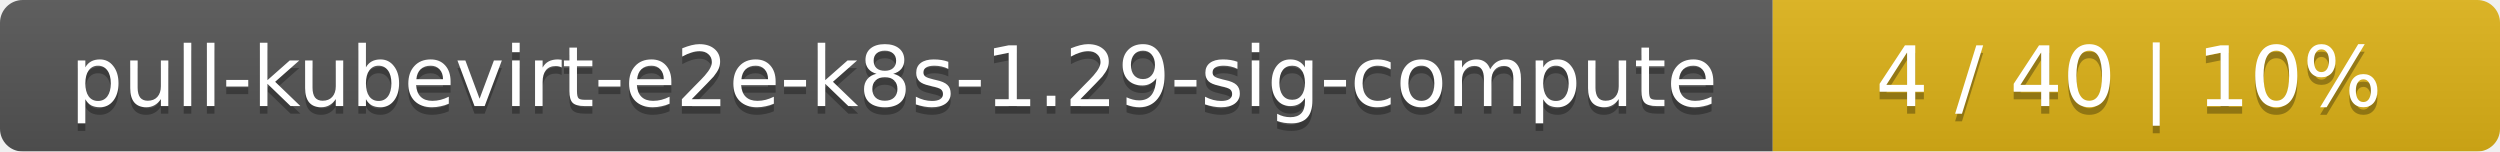
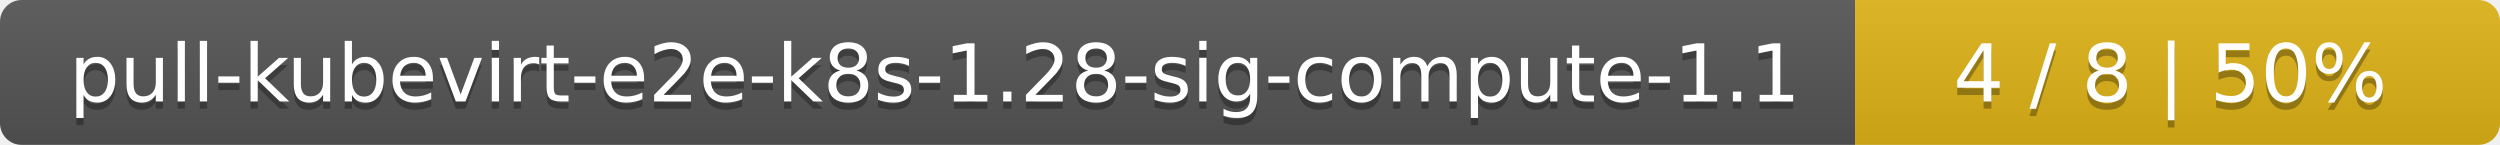
- <svg xmlns="http://www.w3.org/2000/svg" width="330" height="20">
+ <svg xmlns="http://www.w3.org/2000/svg" width="345" height="20">
  <linearGradient id="smooth" x2="0" y2="100%">
    <stop offset="0" stop-color="#bbb" stop-opacity=".1" />
    <stop offset="1" stop-opacity=".1" />
  </linearGradient>
  <mask id="round">
-     <rect width="330" height="20" rx="3" fill="#fff" />
+     <rect width="345" height="20" rx="3" fill="#fff" />
  </mask>
  <g mask="url(#round)">
-     <rect width="234" height="20" fill="#555" />
-     <rect x="234" width="96" height="20" fill="#dfb317" />
-     <rect width="330" height="20" fill="url(#smooth)" />
+     <rect width="256" height="20" fill="#555" />
+     <rect x="256" width="89" height="20" fill="#dfb317" />
+     <rect width="345" height="20" fill="url(#smooth)" />
  </g>
  <g fill="#fff" text-anchor="middle" font-family="DejaVu Sans,Verdana,Geneva,sans-serif" font-size="11">
-     <text x="118" y="15" fill="#010101" fill-opacity=".3">pull-kubevirt-e2e-k8s-1.29-sig-compute</text>
-     <text x="118" y="14">pull-kubevirt-e2e-k8s-1.29-sig-compute</text>
-     <text x="281" y="15" fill="#010101" fill-opacity=".3">4 / 40    |    10%</text>
-     <text x="281" y="14">4 / 40    |    10%</text>
+     <text x="129" y="15" fill="#010101" fill-opacity=".3">pull-kubevirt-e2e-k8s-1.28-sig-compute-1.1</text>
+     <text x="129" y="14">pull-kubevirt-e2e-k8s-1.28-sig-compute-1.1</text>
+     <text x="299.5" y="15" fill="#010101" fill-opacity=".3">4 / 8    |    50%</text>
+     <text x="299.5" y="14">4 / 8    |    50%</text>
  </g>
</svg>
